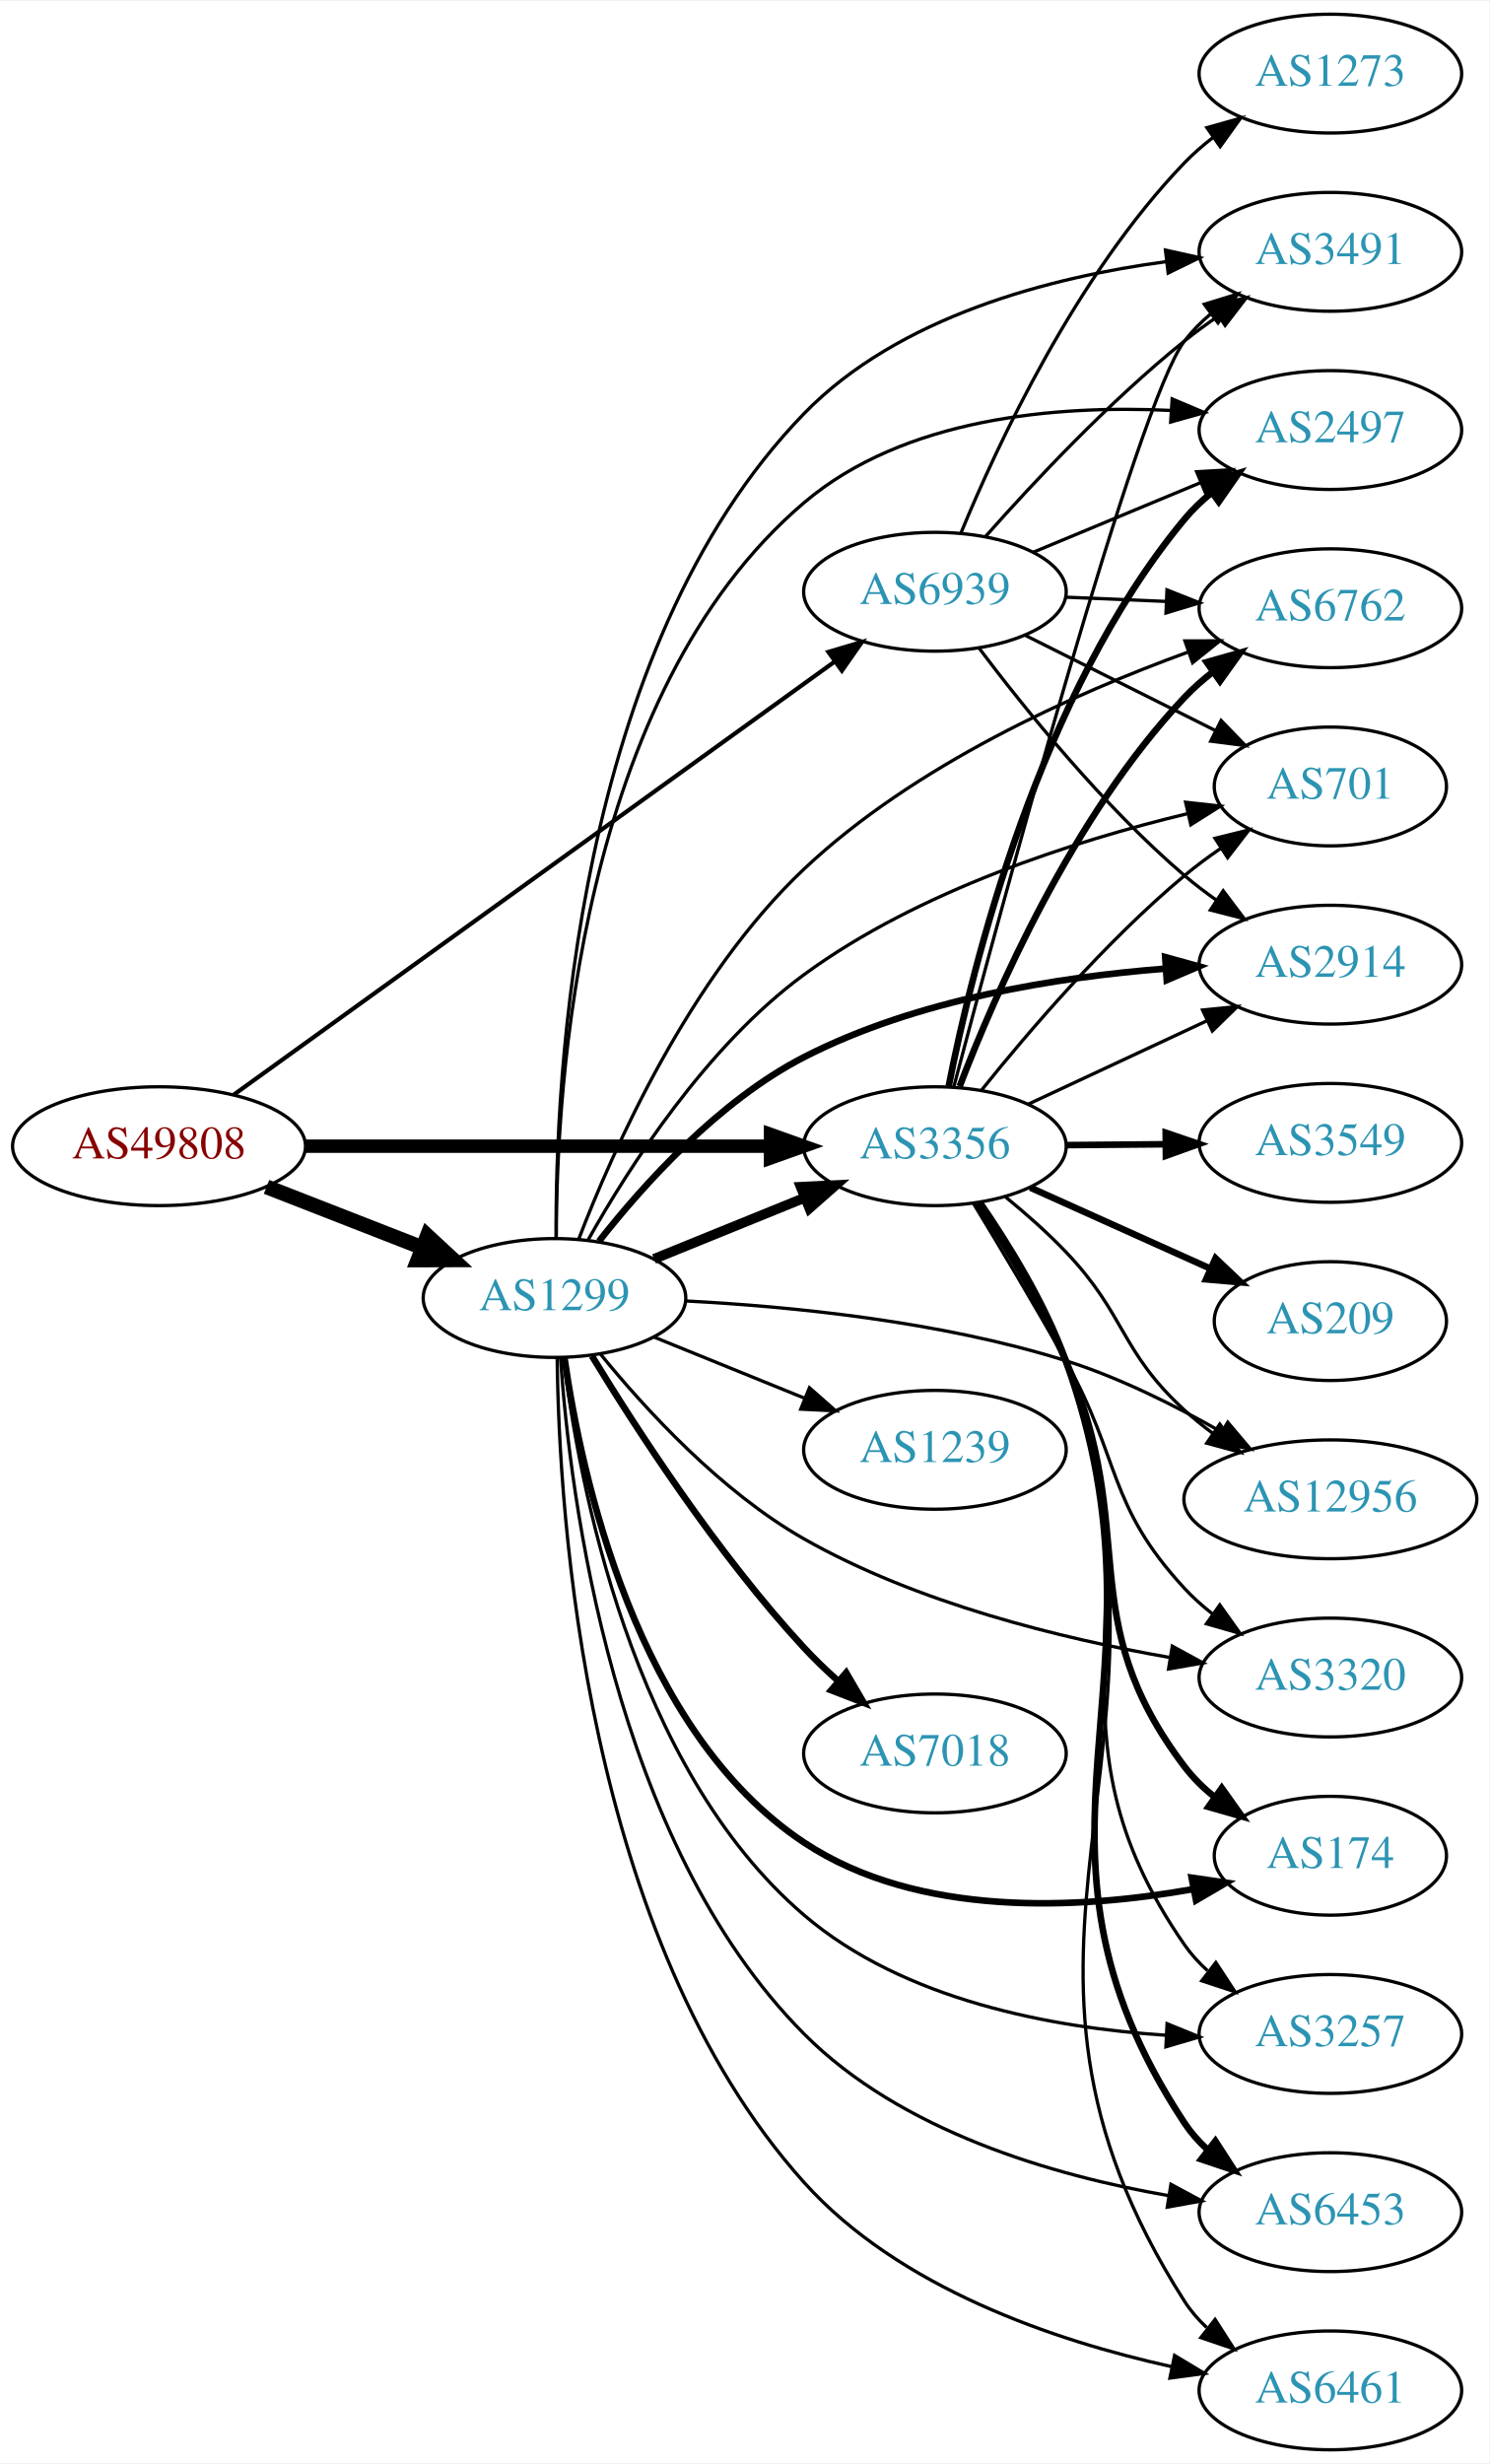
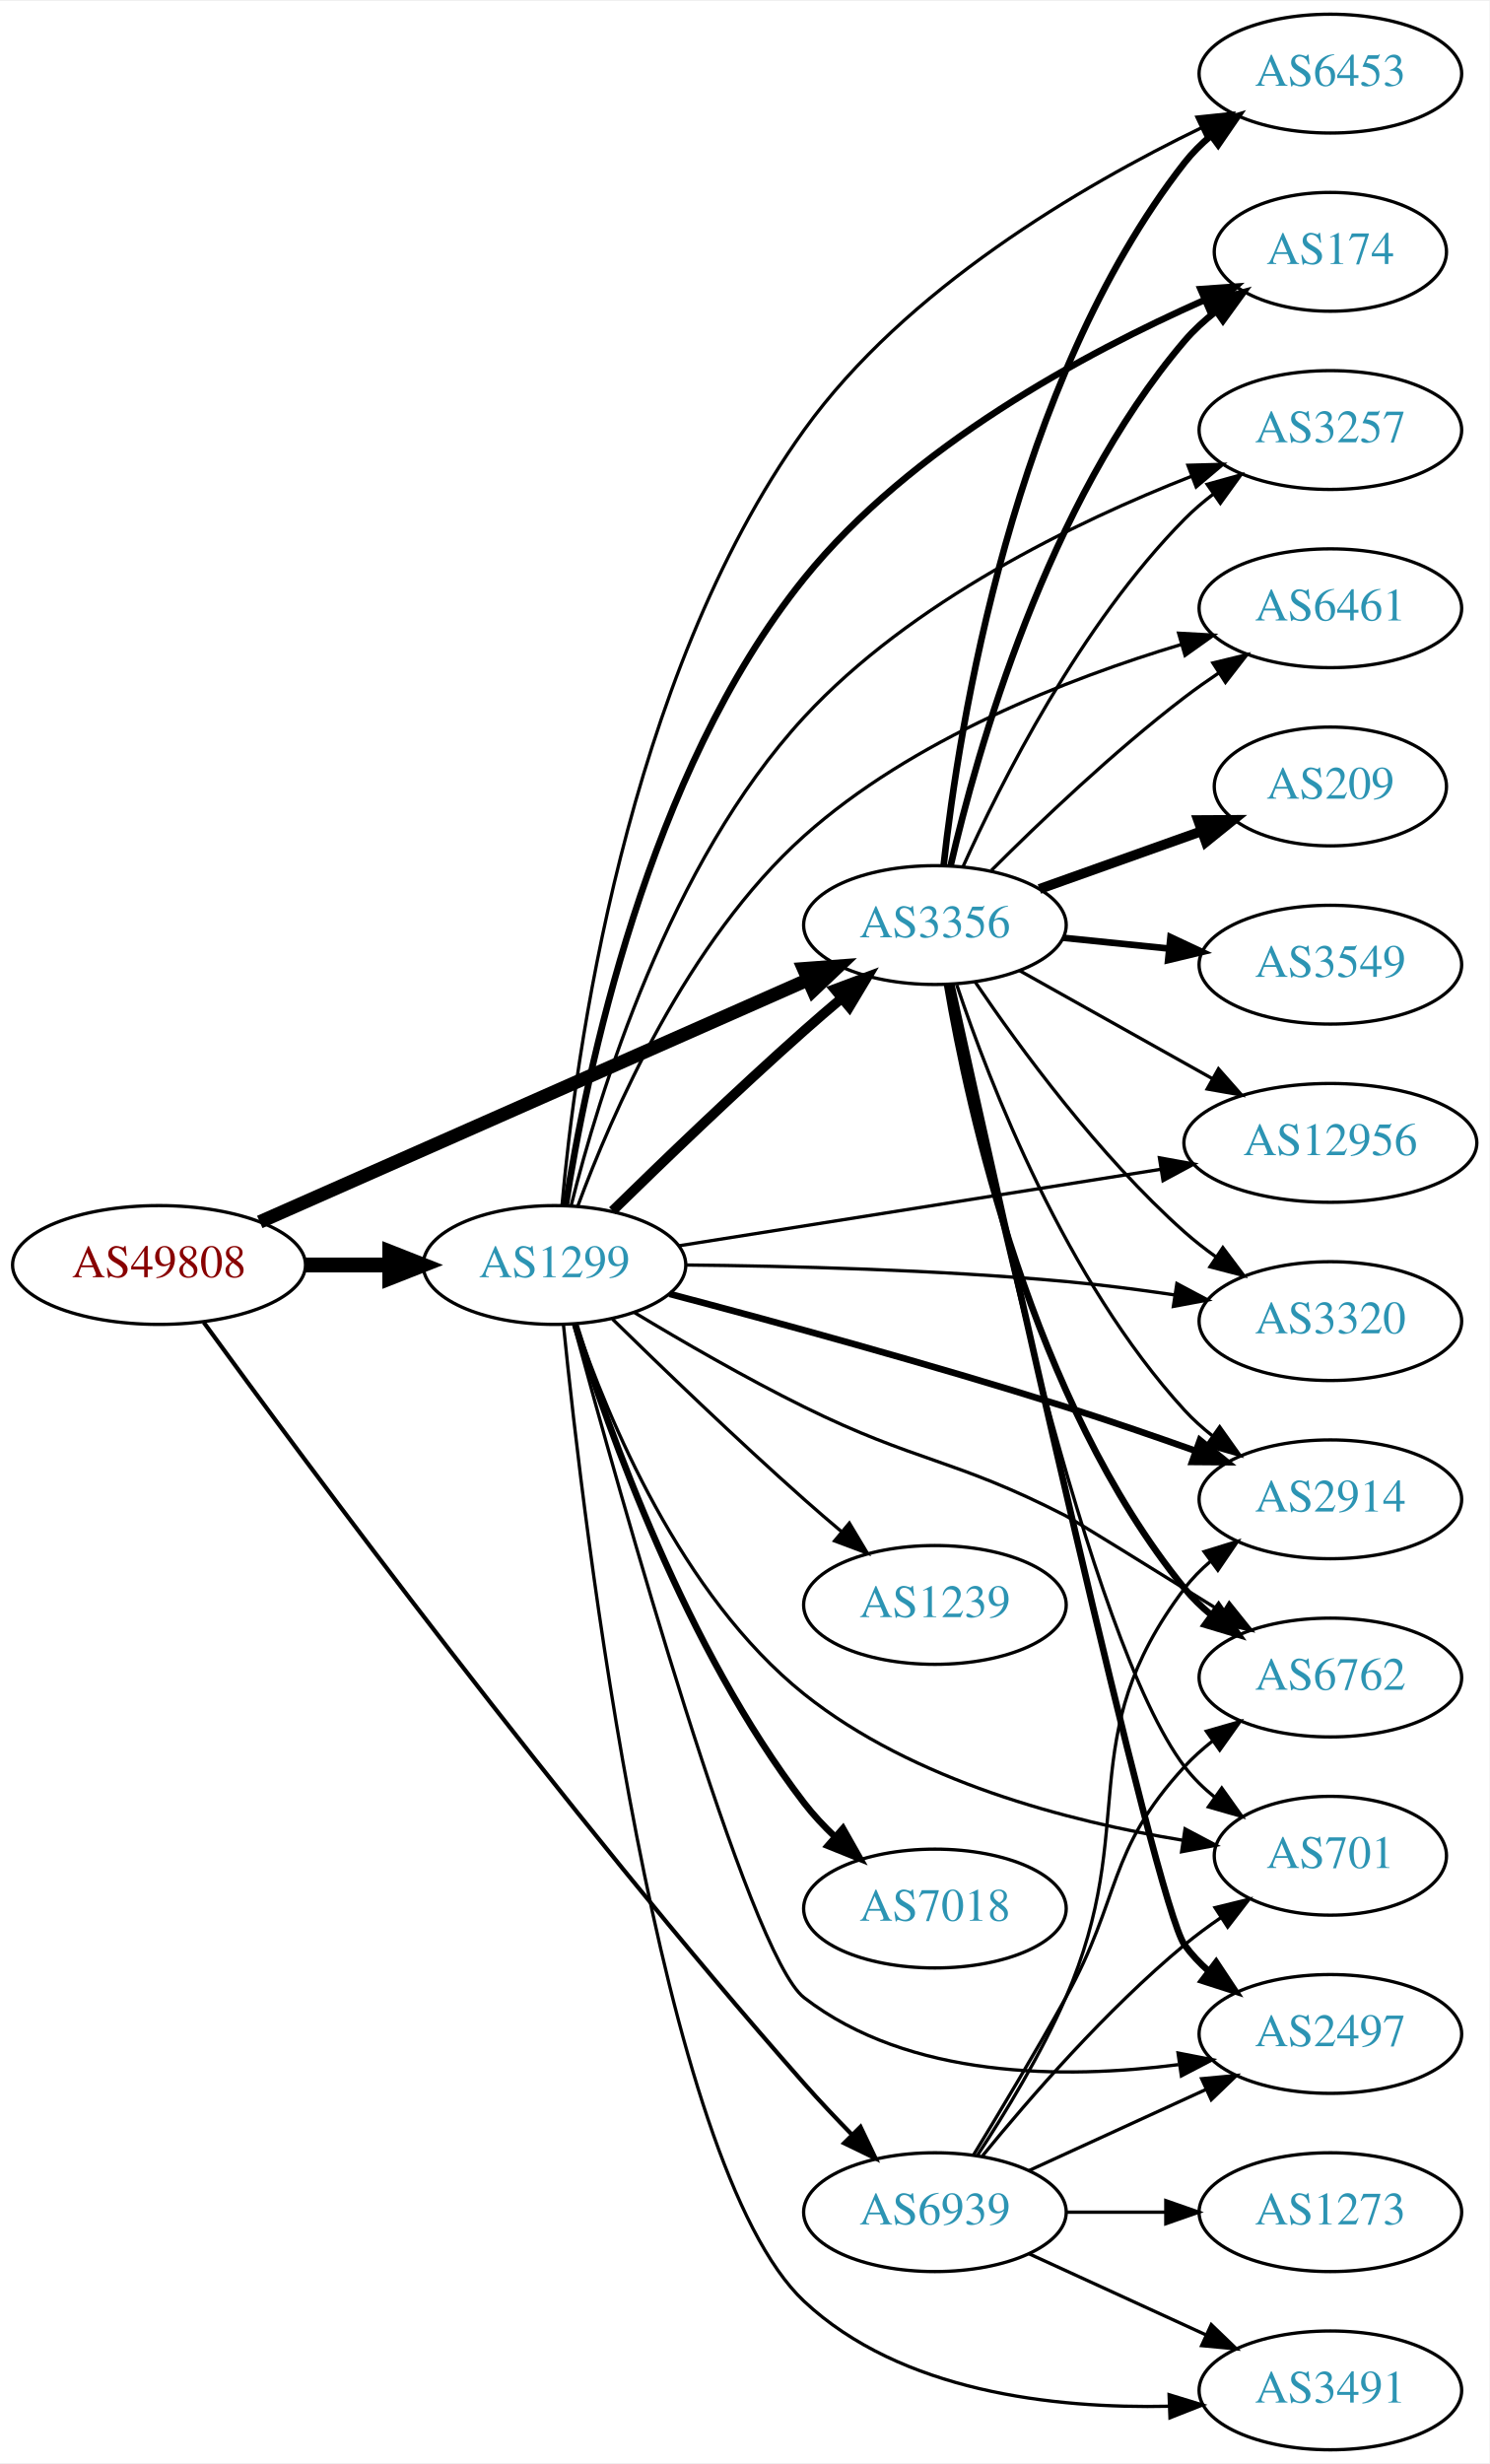
<svg xmlns="http://www.w3.org/2000/svg" xmlns:xlink="http://www.w3.org/1999/xlink" width="451pt" height="746pt" viewBox="0.00 0.00 451.37 746.00">
  <g id="graph0" class="graph" transform="scale(1 1) rotate(0) translate(4 742)">
    <polygon fill="white" stroke="none" points="-4,4 -4,-742 447.37,-742 447.37,4 -4,4" />
    <g id="node1" class="node">
      <g id="a_node1">
        <a xlink:href="/asn/49808" xlink:title="AS49808 ~ POWERSPEED-AS [AT]">
-           <ellipse fill="#ffffff" stroke="black" cx="44.196" cy="-395" rx="44.393" ry="18" />
-           <text text-anchor="middle" x="44.196" y="-391.3" font-family="Times,serif" font-size="14.00" fill="#880000">AS49808</text>
+           <ellipse fill="#ffffff" stroke="black" cx="44.196" cy="-359" rx="44.393" ry="18" />
+           <text text-anchor="middle" x="44.196" y="-355.3" font-family="Times,serif" font-size="14.00" fill="#880000">AS49808</text>
        </a>
      </g>
    </g>
    <g id="node2" class="node">
      <g id="a_node2">
        <a xlink:href="/asn/1299" xlink:title="AS1299 ~ Telia Carrier [EU]">
-           <ellipse fill="#ffffff" stroke="black" cx="164.039" cy="-349" rx="39.794" ry="18" />
-           <text text-anchor="middle" x="164.039" y="-345.3" font-family="Times,serif" font-size="14.00" fill="#2c94b3">AS1299</text>
+           <ellipse fill="#ffffff" stroke="black" cx="164.039" cy="-359" rx="39.794" ry="18" />
+           <text text-anchor="middle" x="164.039" y="-355.3" font-family="Times,serif" font-size="14.00" fill="#2c94b3">AS1299</text>
        </a>
      </g>
    </g>
    <g id="edge1" class="edge">
-       <path fill="none" stroke="black" stroke-width="4.5" d="M76.776,-382.673C91.205,-377.04 108.444,-370.311 123.706,-364.354" />
-       <polygon fill="black" stroke="black" stroke-width="4.5" points="125.516,-367.874 133.399,-360.57 122.652,-360.538 125.516,-367.874" />
+       <path fill="none" stroke="black" stroke-width="4.5" d="M88.407,-359C96.72,-359 105.482,-359 113.965,-359" />
+       <polygon fill="black" stroke="black" stroke-width="4.5" points="114.123,-362.938 124.123,-359 114.123,-355.063 114.123,-362.938" />
    </g>
    <g id="node3" class="node">
      <g id="a_node3">
        <a xlink:href="/asn/3356" xlink:title="AS3356 ~ Level 3 Parent, LLC [US]">
-           <ellipse fill="#ffffff" stroke="black" cx="279.332" cy="-395" rx="39.794" ry="18" />
-           <text text-anchor="middle" x="279.332" y="-391.3" font-family="Times,serif" font-size="14.00" fill="#2c94b3">AS3356</text>
+           <ellipse fill="#ffffff" stroke="black" cx="279.332" cy="-462" rx="39.794" ry="18" />
+           <text text-anchor="middle" x="279.332" y="-458.3" font-family="Times,serif" font-size="14.00" fill="#2c94b3">AS3356</text>
        </a>
      </g>
    </g>
    <g id="edge2" class="edge">
-       <path fill="none" stroke="black" stroke-width="4.071" d="M88.501,-395C128.439,-395 187.674,-395 229.329,-395" />
-       <polygon fill="black" stroke="black" stroke-width="4.071" points="229.518,-398.563 239.518,-395 229.518,-391.438 229.518,-398.563" />
+       <path fill="none" stroke="black" stroke-width="4.071" d="M74.723,-372.045C116.933,-390.693 194.519,-424.971 240.767,-445.404" />
+       <polygon fill="black" stroke="black" stroke-width="4.071" points="239.549,-448.76 250.136,-449.543 242.428,-442.243 239.549,-448.76" />
    </g>
    <g id="node4" class="node">
      <g id="a_node4">
        <a xlink:href="/asn/6939" xlink:title="AS6939 ~ Hurricane Electric LLC [US]">
-           <ellipse fill="#ffffff" stroke="black" cx="279.332" cy="-563" rx="39.794" ry="18" />
-           <text text-anchor="middle" x="279.332" y="-559.3" font-family="Times,serif" font-size="14.00" fill="#2c94b3">AS6939</text>
+           <ellipse fill="#ffffff" stroke="black" cx="279.332" cy="-72" rx="39.794" ry="18" />
+           <text text-anchor="middle" x="279.332" y="-68.3" font-family="Times,serif" font-size="14.00" fill="#2c94b3">AS6939</text>
        </a>
      </g>
    </g>
    <g id="edge3" class="edge">
-       <path fill="none" stroke="black" stroke-width="1.286" d="M66.711,-410.504C108.628,-440.71 201.284,-507.479 248.867,-541.768" />
-       <polygon fill="black" stroke="black" stroke-width="1.286" points="247.046,-544.769 257.205,-547.776 251.139,-539.09 247.046,-544.769" />
-     </g>
-     <g id="edge8" class="edge">
-       <path fill="none" stroke="black" stroke-width="3" d="M194.214,-360.846C208.09,-366.48 224.867,-373.292 239.776,-379.346" />
-       <polygon fill="black" stroke="black" stroke-width="3" points="238.673,-382.675 249.255,-383.194 241.306,-376.189 238.673,-382.675" />
+       <path fill="none" stroke="black" stroke-width="1.286" d="M57.745,-341.614C87.743,-300.375 166.561,-193.88 239.685,-111 244.261,-105.813 249.348,-100.434 254.289,-95.387" />
+       <polygon fill="black" stroke="black" stroke-width="1.286" points="256.775,-97.851 261.346,-88.293 251.812,-92.914 256.775,-97.851" />
+     </g>
+     <g id="edge14" class="edge">
+       <path fill="none" stroke="black" stroke-width="3" d="M181.628,-375.409C196.554,-390.021 219.22,-411.833 239.685,-430 243.321,-433.228 247.208,-436.569 251.065,-439.821" />
+       <polygon fill="black" stroke="black" stroke-width="3" points="248.924,-442.593 258.847,-446.305 253.405,-437.215 248.924,-442.593" />
    </g>
    <g id="node5" class="node">
      <g id="a_node5">
-         <a xlink:href="/asn/2914" xlink:title="AS2914 ~ NTT America, Inc. [US]">
-           <ellipse fill="#ffffff" stroke="black" cx="399.174" cy="-450" rx="39.794" ry="18" />
-           <text text-anchor="middle" x="399.174" y="-446.3" font-family="Times,serif" font-size="14.00" fill="#2c94b3">AS2914</text>
+         <a xlink:href="/asn/6453" xlink:title="AS6453 ~ TATA COMMUNICATIONS (AMERICA) INC [US]">
+           <ellipse fill="#ffffff" stroke="black" cx="399.174" cy="-720" rx="39.794" ry="18" />
+           <text text-anchor="middle" x="399.174" y="-716.3" font-family="Times,serif" font-size="14.00" fill="#2c94b3">AS6453</text>
        </a>
      </g>
    </g>
    <g id="edge4" class="edge">
-       <path fill="none" stroke="black" stroke-width="2" d="M177.524,-366.188C190.895,-383.23 213.726,-408.665 239.685,-422 273.662,-439.454 316.546,-446.252 349.135,-448.797" />
-       <polygon fill="black" stroke="black" stroke-width="2" points="349.118,-452.303 359.33,-449.482 349.587,-445.319 349.118,-452.303" />
+       <path fill="none" stroke="black" d="M166.312,-377.005C170.225,-421.078 185.337,-536.294 239.685,-612 270.433,-654.831 323.782,-685.997 360.007,-703.542" />
+       <polygon fill="black" stroke="black" points="358.743,-706.815 369.28,-707.917 361.73,-700.484 358.743,-706.815" />
    </g>
    <g id="node6" class="node">
      <g id="a_node6">
        <a xlink:href="/asn/174" xlink:title="AS174 ~ Cogent Communications [US]">
-           <ellipse fill="#ffffff" stroke="black" cx="399.174" cy="-180" rx="35.194" ry="18" />
-           <text text-anchor="middle" x="399.174" y="-176.3" font-family="Times,serif" font-size="14.00" fill="#2c94b3">AS174</text>
+           <ellipse fill="#ffffff" stroke="black" cx="399.174" cy="-666" rx="35.194" ry="18" />
+           <text text-anchor="middle" x="399.174" y="-662.3" font-family="Times,serif" font-size="14.00" fill="#2c94b3">AS174</text>
        </a>
      </g>
    </g>
    <g id="edge5" class="edge">
-       <path fill="none" stroke="black" stroke-width="2" d="M167.069,-330.859C172.109,-295.484 188.721,-217.798 239.685,-184 274.297,-161.046 323.168,-163.761 357.465,-169.861" />
-       <polygon fill="black" stroke="black" stroke-width="2" points="357.124,-173.36 367.609,-171.837 358.463,-166.489 357.124,-173.36" />
+       <path fill="none" stroke="black" stroke-width="2" d="M167.455,-377.085C173.427,-415.776 192.007,-507.86 239.685,-567 271.977,-607.055 325.083,-635.476 360.822,-651.305" />
+       <polygon fill="black" stroke="black" stroke-width="2" points="359.841,-654.693 370.41,-655.435 362.611,-648.264 359.841,-654.693" />
    </g>
    <g id="node7" class="node">
      <g id="a_node7">
-         <a xlink:href="/asn/3257" xlink:title="AS3257 ~ GTT [DE]">
-           <ellipse fill="#ffffff" stroke="black" cx="399.174" cy="-126" rx="39.794" ry="18" />
-           <text text-anchor="middle" x="399.174" y="-122.3" font-family="Times,serif" font-size="14.00" fill="#2c94b3">AS3257</text>
+         <a xlink:href="/asn/1239" xlink:title="AS1239 ~ Sprint [US]">
+           <ellipse fill="#ffffff" stroke="black" cx="279.332" cy="-256" rx="39.794" ry="18" />
+           <text text-anchor="middle" x="279.332" y="-252.3" font-family="Times,serif" font-size="14.00" fill="#2c94b3">AS1239</text>
        </a>
      </g>
    </g>
    <g id="edge6" class="edge">
-       <path fill="none" stroke="black" d="M166.764,-330.91C171.351,-293.36 187.335,-206.74 239.685,-162 269.913,-136.166 314.887,-127.865 349.213,-125.623" />
-       <polygon fill="black" stroke="black" points="349.684,-129.104 359.496,-125.109 349.334,-122.112 349.684,-129.104" />
+       <path fill="none" stroke="black" d="M181.628,-342.591C196.554,-327.979 219.22,-306.167 239.685,-288 243.321,-284.772 247.208,-281.431 251.065,-278.179" />
+       <polygon fill="black" stroke="black" points="253.405,-280.785 258.847,-271.695 248.924,-275.407 253.405,-280.785" />
    </g>
    <g id="node8" class="node">
      <g id="a_node8">
-         <a xlink:href="/asn/6453" xlink:title="AS6453 ~ TATA COMMUNICATIONS (AMERICA) INC [US]">
-           <ellipse fill="#ffffff" stroke="black" cx="399.174" cy="-72" rx="39.794" ry="18" />
-           <text text-anchor="middle" x="399.174" y="-68.3" font-family="Times,serif" font-size="14.00" fill="#2c94b3">AS6453</text>
+         <a xlink:href="/asn/3257" xlink:title="AS3257 ~ GTT [DE]">
+           <ellipse fill="#ffffff" stroke="black" cx="399.174" cy="-612" rx="39.794" ry="18" />
+           <text text-anchor="middle" x="399.174" y="-608.3" font-family="Times,serif" font-size="14.00" fill="#2c94b3">AS3257</text>
        </a>
      </g>
    </g>
    <g id="edge7" class="edge">
-       <path fill="none" stroke="black" d="M165.86,-330.913C168.737,-288.992 181.671,-184.327 239.685,-126 269.071,-96.456 315.242,-83.067 350.186,-77.004" />
-       <polygon fill="black" stroke="black" points="350.853,-80.442 360.179,-75.415 349.754,-73.529 350.853,-80.442" />
+       <path fill="none" stroke="black" d="M169.112,-377.096C177.338,-410.08 198.736,-480.662 239.685,-525 272.096,-560.094 321.985,-584.209 357.116,-597.997" />
+       <polygon fill="black" stroke="black" points="356.015,-601.323 366.606,-601.612 358.507,-594.781 356.015,-601.323" />
    </g>
    <g id="node9" class="node">
      <g id="a_node9">
-         <a xlink:href="/asn/6461" xlink:title="AS6461 ~ Zayo Bandwidth [US]">
-           <ellipse fill="#ffffff" stroke="black" cx="399.174" cy="-18" rx="39.794" ry="18" />
-           <text text-anchor="middle" x="399.174" y="-14.3" font-family="Times,serif" font-size="14.00" fill="#2c94b3">AS6461</text>
-         </a>
-       </g>
-     </g>
-     <g id="edge9" class="edge">
-       <path fill="none" stroke="black" d="M164.858,-330.793C165.372,-283.444 173.183,-155.006 239.685,-81 268.415,-49.028 315.527,-33.058 350.933,-25.223" />
-       <polygon fill="black" stroke="black" points="351.963,-28.584 361.048,-23.132 350.546,-21.729 351.963,-28.584" />
+         <a xlink:href="/asn/7018" xlink:title="AS7018 ~ AT&amp;T Services, Inc. [US]">
+           <ellipse fill="#ffffff" stroke="black" cx="279.332" cy="-164" rx="39.794" ry="18" />
+           <text text-anchor="middle" x="279.332" y="-160.3" font-family="Times,serif" font-size="14.00" fill="#2c94b3">AS7018</text>
+         </a>
+       </g>
+     </g>
+     <g id="edge8" class="edge">
+       <path fill="none" stroke="black" stroke-width="2" d="M170.344,-340.941C180.258,-309.277 203.882,-242.676 239.685,-196 242.444,-192.404 245.677,-188.947 249.079,-185.723" />
+       <polygon fill="black" stroke="black" stroke-width="2" points="251.459,-188.291 256.675,-179.069 246.847,-183.025 251.459,-188.291" />
    </g>
    <g id="node10" class="node">
      <g id="a_node10">
-         <a xlink:href="/asn/1239" xlink:title="AS1239 ~ Sprint [US]">
-           <ellipse fill="#ffffff" stroke="black" cx="279.332" cy="-303" rx="39.794" ry="18" />
-           <text text-anchor="middle" x="279.332" y="-299.3" font-family="Times,serif" font-size="14.00" fill="#2c94b3">AS1239</text>
-         </a>
-       </g>
-     </g>
-     <g id="edge10" class="edge">
-       <path fill="none" stroke="black" d="M194.214,-337.154C208.09,-331.52 224.867,-324.708 239.776,-318.654" />
-       <polygon fill="black" stroke="black" points="241.306,-321.811 249.255,-314.806 238.673,-315.325 241.306,-321.811" />
+         <a xlink:href="/asn/2497" xlink:title="AS2497 ~ Internet Initiative Japan Inc. [JP]">
+           <ellipse fill="#ffffff" stroke="black" cx="399.174" cy="-126" rx="39.794" ry="18" />
+           <text text-anchor="middle" x="399.174" y="-122.3" font-family="Times,serif" font-size="14.00" fill="#2c94b3">AS2497</text>
+         </a>
+       </g>
+     </g>
+     <g id="edge9" class="edge">
+       <path fill="none" stroke="black" d="M169.864,-340.976C183.571,-290.407 222.833,-150.021 239.685,-137 271.53,-112.394 318.558,-112.263 353.118,-116.701" />
+       <polygon fill="black" stroke="black" points="353.012,-120.223 363.413,-118.203 354.023,-113.296 353.012,-120.223" />
    </g>
    <g id="node11" class="node">
      <g id="a_node11">
-         <a xlink:href="/asn/7018" xlink:title="AS7018 ~ AT&amp;T Services, Inc. [US]">
-           <ellipse fill="#ffffff" stroke="black" cx="279.332" cy="-211" rx="39.794" ry="18" />
-           <text text-anchor="middle" x="279.332" y="-207.3" font-family="Times,serif" font-size="14.00" fill="#2c94b3">AS7018</text>
-         </a>
-       </g>
-     </g>
-     <g id="edge11" class="edge">
-       <path fill="none" stroke="black" stroke-width="2" d="M175.385,-331.432C188.738,-309.502 213.399,-271.422 239.685,-243 242.831,-239.599 246.338,-236.229 249.92,-233.025" />
-       <polygon fill="black" stroke="black" stroke-width="2" points="252.434,-235.481 257.771,-226.328 247.891,-230.155 252.434,-235.481" />
+         <a xlink:href="/asn/3491" xlink:title="AS3491 ~ PCCW Global, Inc. [US]">
+           <ellipse fill="#ffffff" stroke="black" cx="399.174" cy="-18" rx="39.794" ry="18" />
+           <text text-anchor="middle" x="399.174" y="-14.3" font-family="Times,serif" font-size="14.00" fill="#2c94b3">AS3491</text>
+         </a>
+       </g>
+     </g>
+     <g id="edge10" class="edge">
+       <path fill="none" stroke="black" d="M166.745,-341.01C172.851,-280.572 195.635,-86.29 239.685,-45 268.97,-17.55 315.365,-12.419 350.407,-13.195" />
+       <polygon fill="black" stroke="black" points="350.297,-16.693 360.424,-13.582 350.567,-9.698 350.297,-16.693" />
    </g>
    <g id="node12" class="node">
      <g id="a_node12">
-         <a xlink:href="/asn/701" xlink:title="AS701 ~ UUNET [US]">
-           <ellipse fill="#ffffff" stroke="black" cx="399.174" cy="-504" rx="35.194" ry="18" />
-           <text text-anchor="middle" x="399.174" y="-500.3" font-family="Times,serif" font-size="14.00" fill="#2c94b3">AS701</text>
-         </a>
-       </g>
-     </g>
-     <g id="edge12" class="edge">
-       <path fill="none" stroke="black" d="M174.292,-366.705C186.518,-388.489 210.016,-425.252 239.685,-447 274.522,-472.536 321.926,-487.581 355.794,-495.74" />
-       <polygon fill="black" stroke="black" points="355.311,-499.22 365.842,-498.054 356.883,-492.399 355.311,-499.22" />
+         <a xlink:href="/asn/2914" xlink:title="AS2914 ~ NTT America, Inc. [US]">
+           <ellipse fill="#ffffff" stroke="black" cx="399.174" cy="-288" rx="39.794" ry="18" />
+           <text text-anchor="middle" x="399.174" y="-284.3" font-family="Times,serif" font-size="14.00" fill="#2c94b3">AS2914</text>
+         </a>
+       </g>
+     </g>
+     <g id="edge11" class="edge">
+       <path fill="none" stroke="black" stroke-width="2" d="M198.865,-350.254C230.185,-341.991 277.967,-328.961 318.978,-316 331.816,-311.943 345.694,-307.17 358.192,-302.726" />
+       <polygon fill="black" stroke="black" stroke-width="2" points="359.643,-305.924 367.874,-299.253 357.279,-299.335 359.643,-305.924" />
    </g>
    <g id="node13" class="node">
      <g id="a_node13">
-         <a xlink:href="/asn/12956" xlink:title="AS12956 ~ TELXIUS [ES]">
-           <ellipse fill="#ffffff" stroke="black" cx="399.174" cy="-288" rx="44.393" ry="18" />
-           <text text-anchor="middle" x="399.174" y="-284.3" font-family="Times,serif" font-size="14.00" fill="#2c94b3">AS12956</text>
-         </a>
-       </g>
-     </g>
-     <g id="edge13" class="edge">
-       <path fill="none" stroke="black" d="M203.819,-348.103C235.454,-346.455 280.966,-341.976 318.978,-330 335.295,-324.859 352.201,-316.39 366.181,-308.398" />
-       <polygon fill="black" stroke="black" points="368.072,-311.347 374.911,-303.255 364.518,-305.316 368.072,-311.347" />
+         <a xlink:href="/asn/6461" xlink:title="AS6461 ~ Zayo Bandwidth [US]">
+           <ellipse fill="#ffffff" stroke="black" cx="399.174" cy="-558" rx="39.794" ry="18" />
+           <text text-anchor="middle" x="399.174" y="-554.3" font-family="Times,serif" font-size="14.00" fill="#2c94b3">AS6461</text>
+         </a>
+       </g>
+     </g>
+     <g id="edge12" class="edge">
+       <path fill="none" stroke="black" d="M171.13,-376.935C181.302,-404.454 204.198,-457.236 239.685,-489 272.452,-518.329 319.635,-536.689 353.995,-547.029" />
+       <polygon fill="black" stroke="black" points="353.19,-550.439 363.769,-549.859 355.137,-543.715 353.19,-550.439" />
    </g>
    <g id="node14" class="node">
      <g id="a_node14">
-         <a xlink:href="/asn/3491" xlink:title="AS3491 ~ PCCW Global, Inc. [US]">
-           <ellipse fill="#ffffff" stroke="black" cx="399.174" cy="-666" rx="39.794" ry="18" />
-           <text text-anchor="middle" x="399.174" y="-662.3" font-family="Times,serif" font-size="14.00" fill="#2c94b3">AS3491</text>
-         </a>
-       </g>
-     </g>
-     <g id="edge14" class="edge">
-       <path fill="none" stroke="black" d="M164.534,-367.164C164.229,-414.966 170.162,-545.488 239.685,-617 268.372,-646.508 314.414,-658.341 349.499,-663.037" />
-       <polygon fill="black" stroke="black" points="349.198,-666.526 359.541,-664.229 350.023,-659.575 349.198,-666.526" />
+         <a xlink:href="/asn/6762" xlink:title="AS6762 ~ TELECOM ITALIA SPARKLE S.p.A. [IT]">
+           <ellipse fill="#ffffff" stroke="black" cx="399.174" cy="-234" rx="39.794" ry="18" />
+           <text text-anchor="middle" x="399.174" y="-230.3" font-family="Times,serif" font-size="14.00" fill="#2c94b3">AS6762</text>
+         </a>
+       </g>
+     </g>
+     <g id="edge13" class="edge">
+       <path fill="none" stroke="black" d="M188.153,-344.658C202.689,-335.897 221.982,-324.738 239.685,-316 273.914,-299.105 285.019,-300.431 318.978,-283 321.527,-281.692 345.534,-266.809 366.455,-253.786" />
+       <polygon fill="black" stroke="black" points="368.523,-256.621 375.161,-248.363 364.822,-250.679 368.523,-256.621" />
    </g>
    <g id="node15" class="node">
      <g id="a_node15">
-         <a xlink:href="/asn/3320" xlink:title="AS3320 ~ DTAG [DE]">
-           <ellipse fill="#ffffff" stroke="black" cx="399.174" cy="-234" rx="39.794" ry="18" />
-           <text text-anchor="middle" x="399.174" y="-230.3" font-family="Times,serif" font-size="14.00" fill="#2c94b3">AS3320</text>
+         <a xlink:href="/asn/12956" xlink:title="AS12956 ~ TELXIUS [ES]">
+           <ellipse fill="#ffffff" stroke="black" cx="399.174" cy="-396" rx="44.393" ry="18" />
+           <text text-anchor="middle" x="399.174" y="-392.3" font-family="Times,serif" font-size="14.00" fill="#2c94b3">AS12956</text>
        </a>
      </g>
    </g>
    <g id="edge15" class="edge">
-       <path fill="none" stroke="black" d="M178.019,-331.946C191.614,-315.26 214.468,-290.326 239.685,-276 273.966,-256.524 317.547,-245.828 350.33,-240.113" />
-       <polygon fill="black" stroke="black" points="351.27,-243.505 360.568,-238.427 350.133,-236.598 351.27,-243.505" />
+       <path fill="none" stroke="black" d="M201.723,-364.822C241.1,-371.071 303.91,-381.04 347.88,-388.018" />
+       <polygon fill="black" stroke="black" points="347.367,-391.48 357.792,-389.591 348.465,-384.567 347.367,-391.48" />
    </g>
    <g id="node16" class="node">
      <g id="a_node16">
-         <a xlink:href="/asn/2497" xlink:title="AS2497 ~ Internet Initiative Japan Inc. [JP]">
-           <ellipse fill="#ffffff" stroke="black" cx="399.174" cy="-612" rx="39.794" ry="18" />
-           <text text-anchor="middle" x="399.174" y="-608.3" font-family="Times,serif" font-size="14.00" fill="#2c94b3">AS2497</text>
+         <a xlink:href="/asn/3320" xlink:title="AS3320 ~ DTAG [DE]">
+           <ellipse fill="#ffffff" stroke="black" cx="399.174" cy="-342" rx="39.794" ry="18" />
+           <text text-anchor="middle" x="399.174" y="-338.3" font-family="Times,serif" font-size="14.00" fill="#2c94b3">AS3320</text>
        </a>
      </g>
    </g>
    <g id="edge16" class="edge">
-       <path fill="none" stroke="black" d="M164.598,-367.295C164.584,-412.879 171.417,-532.009 239.685,-590 270,-615.752 315.986,-619.579 350.628,-617.951" />
-       <polygon fill="black" stroke="black" points="351.229,-621.42 360.985,-617.289 350.782,-614.434 351.229,-621.42" />
+       <path fill="none" stroke="black" d="M203.708,-359.004C234.887,-358.705 279.835,-357.589 318.978,-354 329.682,-353.019 341.143,-351.536 351.927,-349.944" />
+       <polygon fill="black" stroke="black" points="352.658,-353.373 362.012,-348.397 351.597,-346.454 352.658,-353.373" />
    </g>
    <g id="node17" class="node">
      <g id="a_node17">
-         <a xlink:href="/asn/6762" xlink:title="AS6762 ~ TELECOM ITALIA SPARKLE S.p.A. [IT]">
-           <ellipse fill="#ffffff" stroke="black" cx="399.174" cy="-558" rx="39.794" ry="18" />
-           <text text-anchor="middle" x="399.174" y="-554.3" font-family="Times,serif" font-size="14.00" fill="#2c94b3">AS6762</text>
+         <a xlink:href="/asn/701" xlink:title="AS701 ~ UUNET [US]">
+           <ellipse fill="#ffffff" stroke="black" cx="399.174" cy="-180" rx="35.194" ry="18" />
+           <text text-anchor="middle" x="399.174" y="-176.3" font-family="Times,serif" font-size="14.00" fill="#2c94b3">AS701</text>
        </a>
      </g>
    </g>
    <g id="edge17" class="edge">
-       <path fill="none" stroke="black" d="M171.333,-366.714C181.778,-393.936 205.032,-446.328 239.685,-479 273.075,-510.481 321.409,-532.109 355.909,-544.67" />
-       <polygon fill="black" stroke="black" points="355.099,-548.096 365.693,-548.126 357.43,-541.496 355.099,-548.096" />
+       <path fill="none" stroke="black" d="M170.557,-341.033C180.088,-312.984 202.291,-258.913 239.685,-229 272.703,-202.587 319.975,-190.354 354.293,-184.723" />
+       <polygon fill="black" stroke="black" points="355.134,-188.136 364.498,-183.179 354.087,-181.215 355.134,-188.136" />
    </g>
    <g id="edge21" class="edge">
-       <path fill="none" stroke="black" d="M307.663,-407.756C323.726,-415.253 344.237,-424.826 361.67,-432.963" />
-       <polygon fill="black" stroke="black" points="360.449,-436.255 370.991,-437.313 363.409,-429.912 360.449,-436.255" />
+       <path fill="none" stroke="black" stroke-width="2" d="M281.974,-480.156C286.575,-521.892 302.881,-626.199 354.978,-693 357.29,-695.964 360.024,-698.688 362.977,-701.17" />
+       <polygon fill="black" stroke="black" stroke-width="2" points="361.032,-704.083 371.166,-707.173 365.171,-698.438 361.032,-704.083" />
+     </g>
+     <g id="edge26" class="edge">
+       <path fill="none" stroke="black" stroke-width="2" d="M284.085,-479.981C292.006,-514.283 313.236,-590.005 354.978,-639 357.753,-642.257 361.021,-645.246 364.497,-647.954" />
+       <polygon fill="black" stroke="black" stroke-width="2" points="362.642,-650.927 372.853,-653.753 366.633,-645.176 362.642,-650.927" />
+     </g>
+     <g id="edge20" class="edge">
+       <path fill="none" stroke="black" d="M287.812,-479.624C299.322,-505.19 323.395,-552.998 354.978,-585 357.618,-587.675 360.572,-590.206 363.663,-592.567" />
+       <polygon fill="black" stroke="black" points="361.837,-595.561 372.044,-598.403 365.837,-589.816 361.837,-595.561" />
+     </g>
+     <g id="edge24" class="edge">
+       <path fill="none" stroke="black" stroke-width="2" d="M284.293,-443.962C298.456,-379.708 346.204,-165.172 354.978,-153 357.058,-150.115 359.551,-147.47 362.275,-145.06" />
+       <polygon fill="black" stroke="black" stroke-width="2" points="364.559,-147.721 370.415,-138.892 360.331,-142.142 364.559,-147.721" />
+     </g>
+     <g id="edge22" class="edge">
+       <path fill="none" stroke="black" d="M285.962,-443.848C295.919,-414.081 319.04,-354.278 354.978,-315 357.515,-312.227 360.401,-309.63 363.448,-307.228" />
+       <polygon fill="black" stroke="black" points="365.631,-309.972 371.769,-301.336 361.585,-304.259 365.631,-309.972" />
+     </g>
+     <g id="edge29" class="edge">
+       <path fill="none" stroke="black" d="M296.439,-478.561C311.049,-493.163 333.522,-514.608 354.978,-531 358.299,-533.537 361.865,-536.057 365.473,-538.48" />
+       <polygon fill="black" stroke="black" points="363.577,-541.422 373.873,-543.921 367.382,-535.547 363.577,-541.422" />
+     </g>
+     <g id="edge25" class="edge">
+       <path fill="none" stroke="black" stroke-width="2" d="M283.016,-443.95C289.418,-406.229 308.647,-317.842 354.978,-261 357.353,-258.087 360.13,-255.396 363.109,-252.936" />
+       <polygon fill="black" stroke="black" stroke-width="2" points="365.301,-255.67 371.335,-246.962 361.187,-250.006 365.301,-255.67" />
    </g>
    <g id="edge28" class="edge">
-       <path fill="none" stroke="black" stroke-width="2" d="M292.248,-377.709C300.616,-364.968 311.59,-346.973 318.978,-330 341.713,-277.774 320.577,-252.399 354.978,-207 357.562,-203.59 360.712,-200.505 364.121,-197.743" />
-       <polygon fill="black" stroke="black" stroke-width="2" points="366.26,-200.518 372.404,-191.887 362.218,-194.802 366.26,-200.518" />
-     </g>
-     <g id="edge25" class="edge">
-       <path fill="none" stroke="black" d="M292.684,-377.888C301.263,-365.233 312.309,-347.269 318.978,-330 347.898,-255.113 309.227,-218.964 354.978,-153 356.944,-150.166 359.313,-147.569 361.917,-145.202" />
-       <polygon fill="black" stroke="black" points="364.469,-147.655 370.267,-138.787 360.205,-142.104 364.469,-147.655" />
-     </g>
-     <g id="edge20" class="edge">
-       <path fill="none" stroke="black" stroke-width="2" d="M292.926,-377.979C301.622,-365.367 312.709,-347.417 318.978,-330 354.168,-232.234 297.742,-185.721 354.978,-99 356.878,-96.121 359.202,-93.493 361.776,-91.106" />
-       <polygon fill="black" stroke="black" stroke-width="2" points="364.326,-93.557 370.076,-84.658 360.032,-88.029 364.326,-93.557" />
-     </g>
-     <g id="edge22" class="edge">
-       <path fill="none" stroke="black" d="M293.079,-378.032C301.849,-365.447 312.962,-347.506 318.978,-330 360.474,-209.258 286.199,-152.564 354.978,-45 356.836,-42.094 359.131,-39.447 361.685,-37.047" />
-       <polygon fill="black" stroke="black" points="364.235,-39.497 369.954,-30.579 359.922,-33.983 364.235,-39.497" />
-     </g>
-     <g id="edge26" class="edge">
-       <path fill="none" stroke="black" d="M293.449,-411.965C307.502,-429.488 331.034,-457.017 354.978,-477 358.432,-479.883 362.22,-482.686 366.071,-485.328" />
-       <polygon fill="black" stroke="black" points="364.212,-488.294 374.501,-490.821 368.034,-482.429 364.212,-488.294" />
-     </g>
-     <g id="edge29" class="edge">
-       <path fill="none" stroke="black" d="M300.785,-379.571C306.903,-374.566 313.449,-368.801 318.978,-363 337.375,-343.696 335.339,-333.039 354.978,-315 357.598,-312.594 360.46,-310.277 363.425,-308.082" />
-       <polygon fill="black" stroke="black" points="365.67,-310.786 371.933,-302.24 361.708,-305.015 365.67,-310.786" />
+       <path fill="none" stroke="black" d="M305.035,-448.164C321.971,-438.679 344.679,-425.961 363.433,-415.458" />
+       <polygon fill="black" stroke="black" points="365.264,-418.443 372.279,-410.503 361.844,-412.336 365.264,-418.443" />
    </g>
    <g id="edge27" class="edge">
-       <path fill="none" stroke="black" d="M285.021,-412.871C299.07,-465.995 340.719,-620.417 354.978,-639 357.266,-641.982 359.985,-644.718 362.929,-647.207" />
-       <polygon fill="black" stroke="black" points="360.975,-650.115 371.104,-653.221 365.123,-644.476 360.975,-650.115" />
-     </g>
-     <g id="edge30" class="edge">
-       <path fill="none" stroke="black" d="M290.93,-377.771C298.848,-364.757 309.835,-346.397 318.978,-330 335.823,-299.789 331.489,-286.391 354.978,-261 357.531,-258.241 360.426,-255.654 363.48,-253.258" />
-       <polygon fill="black" stroke="black" points="365.661,-256.002 371.809,-247.374 361.622,-250.285 365.661,-256.002" />
-     </g>
-     <g id="edge24" class="edge">
-       <path fill="none" stroke="black" stroke-width="2" d="M283.504,-413.168C290.62,-449.427 310.814,-531.843 354.978,-585 357.38,-587.891 360.175,-590.566 363.166,-593.018" />
-       <polygon fill="black" stroke="black" stroke-width="2" points="361.254,-595.954 371.408,-598.979 365.356,-590.282 361.254,-595.954" />
+       <path fill="none" stroke="black" d="M291.513,-444.778C304.956,-424.937 328.979,-392.105 354.978,-369 357.942,-366.366 361.194,-363.826 364.541,-361.428" />
+       <polygon fill="black" stroke="black" points="366.593,-364.265 372.947,-355.788 362.693,-358.453 366.593,-364.265" />
    </g>
    <g id="edge23" class="edge">
-       <path fill="none" stroke="black" stroke-width="2" d="M286.822,-413.13C297.528,-441.072 321.127,-495.174 354.978,-531 357.559,-533.732 360.474,-536.301 363.541,-538.686" />
-       <polygon fill="black" stroke="black" stroke-width="2" points="361.693,-541.665 371.887,-544.554 365.72,-535.939 361.693,-541.665" />
+       <path fill="none" stroke="black" d="M283.862,-443.998C294.235,-392.466 325.725,-245.603 354.978,-207 357.562,-203.59 360.712,-200.505 364.121,-197.743" />
+       <polygon fill="black" stroke="black" points="366.26,-200.518 372.404,-191.887 362.219,-194.802 366.26,-200.518" />
    </g>
    <g id="node18" class="node">
      <g id="a_node18">
-         <a xlink:href="/asn/3549" xlink:title="AS3549 ~ Level 3 Parent, LLC [US]">
-           <ellipse fill="#ffffff" stroke="black" cx="399.174" cy="-396" rx="39.794" ry="18" />
-           <text text-anchor="middle" x="399.174" y="-392.3" font-family="Times,serif" font-size="14.00" fill="#2c94b3">AS3549</text>
+         <a xlink:href="/asn/209" xlink:title="AS209 ~ CenturyLink Communications, LLC [US]">
+           <ellipse fill="#ffffff" stroke="black" cx="399.174" cy="-504" rx="35.194" ry="18" />
+           <text text-anchor="middle" x="399.174" y="-500.3" font-family="Times,serif" font-size="14.00" fill="#2c94b3">AS209</text>
        </a>
      </g>
    </g>
    <g id="edge18" class="edge">
-       <path fill="none" stroke="black" stroke-width="2" d="M319.244,-395.33C328.798,-395.411 339.147,-395.499 349.11,-395.584" />
-       <polygon fill="black" stroke="black" stroke-width="2" points="349.273,-399.085 359.302,-395.67 349.332,-392.085 349.273,-399.085" />
+       <path fill="none" stroke="black" stroke-width="3" d="M310.986,-472.925C326.008,-478.279 344.243,-484.778 360.145,-490.446" />
+       <polygon fill="black" stroke="black" stroke-width="3" points="359.101,-493.79 369.696,-493.85 361.451,-487.196 359.101,-493.79" />
    </g>
    <g id="node19" class="node">
      <g id="a_node19">
-         <a xlink:href="/asn/209" xlink:title="AS209 ~ CenturyLink Communications, LLC [US]">
-           <ellipse fill="#ffffff" stroke="black" cx="399.174" cy="-342" rx="35.194" ry="18" />
-           <text text-anchor="middle" x="399.174" y="-338.3" font-family="Times,serif" font-size="14.00" fill="#2c94b3">AS209</text>
+         <a xlink:href="/asn/3549" xlink:title="AS3549 ~ Level 3 Parent, LLC [US]">
+           <ellipse fill="#ffffff" stroke="black" cx="399.174" cy="-450" rx="39.794" ry="18" />
+           <text text-anchor="middle" x="399.174" y="-446.3" font-family="Times,serif" font-size="14.00" fill="#2c94b3">AS3549</text>
        </a>
      </g>
    </g>
    <g id="edge19" class="edge">
-       <path fill="none" stroke="black" stroke-width="2" d="M308.259,-382.44C324.568,-375.105 345.306,-365.777 362.756,-357.93" />
-       <polygon fill="black" stroke="black" stroke-width="2" points="364.378,-361.038 372.062,-353.744 361.507,-354.654 364.378,-361.038" />
+       <path fill="none" stroke="black" stroke-width="2" d="M318.266,-458.137C328.464,-457.099 339.626,-455.962 350.289,-454.876" />
+       <polygon fill="black" stroke="black" stroke-width="2" points="350.717,-458.351 360.31,-453.856 350.007,-451.387 350.717,-458.351" />
+     </g>
+     <g id="edge32" class="edge">
+       <path fill="none" stroke="black" d="M307.96,-84.661C323.917,-91.973 344.188,-101.261 361.471,-109.181" />
+       <polygon fill="black" stroke="black" points="360.169,-112.435 370.718,-113.419 363.085,-106.071 360.169,-112.435" />
+     </g>
+     <g id="edge30" class="edge">
+       <path fill="none" stroke="black" d="M307.96,-59.339C323.917,-52.027 344.188,-42.739 361.471,-34.819" />
+       <polygon fill="black" stroke="black" points="363.085,-37.929 370.718,-30.581 360.169,-31.565 363.085,-37.929" />
    </g>
    <g id="edge31" class="edge">
-       <path fill="none" stroke="black" d="M292.775,-545.825C306.629,-527.437 330.332,-498.068 354.978,-477 357.993,-474.423 361.277,-471.92 364.643,-469.545" />
-       <polygon fill="black" stroke="black" points="366.689,-472.388 373.074,-463.933 362.81,-466.56 366.689,-472.388" />
-     </g>
-     <g id="edge32" class="edge">
-       <path fill="none" stroke="black" d="M306.778,-549.759C323.767,-541.253 345.995,-530.125 364.275,-520.972" />
-       <polygon fill="black" stroke="black" points="366.052,-523.997 373.427,-516.39 362.918,-517.738 366.052,-523.997" />
+       <path fill="none" stroke="black" d="M292.259,-89.286C300.633,-102.025 311.608,-120.019 318.978,-137 341.826,-189.642 320.369,-215.224 354.978,-261 357.245,-263.998 359.949,-266.745 362.884,-269.241" />
+       <polygon fill="black" stroke="black" points="360.922,-272.143 371.047,-275.265 365.079,-266.511 360.922,-272.143" />
    </g>
    <g id="edge35" class="edge">
-       <path fill="none" stroke="black" d="M294.756,-579.842C309.099,-596.043 332.193,-620.705 354.978,-639 358.236,-641.616 361.764,-644.186 365.349,-646.639" />
-       <polygon fill="black" stroke="black" points="363.437,-649.57 373.723,-652.112 367.267,-643.711 363.437,-649.57" />
+       <path fill="none" stroke="black" d="M290.958,-89.213C298.89,-102.219 309.883,-120.576 318.978,-137 335.926,-167.605 331.296,-181.25 354.978,-207 357.522,-209.767 360.412,-212.359 363.463,-214.758" />
+       <polygon fill="black" stroke="black" points="361.603,-217.729 371.788,-220.646 365.645,-212.014 361.603,-217.729" />
    </g>
    <g id="edge34" class="edge">
-       <path fill="none" stroke="black" d="M309.159,-574.987C324.424,-581.334 343.373,-589.213 359.86,-596.069" />
-       <polygon fill="black" stroke="black" points="358.658,-599.359 369.236,-599.967 361.346,-592.896 358.658,-599.359" />
-     </g>
-     <g id="edge36" class="edge">
-       <path fill="none" stroke="black" d="M318.918,-561.363C328.684,-560.948 339.301,-560.498 349.495,-560.065" />
-       <polygon fill="black" stroke="black" points="349.659,-563.562 359.501,-559.641 349.362,-556.568 349.659,-563.562" />
+       <path fill="none" stroke="black" d="M293.751,-89.065C307.865,-106.375 331.28,-133.345 354.978,-153 358.441,-155.872 362.234,-158.669 366.088,-161.308" />
+       <polygon fill="black" stroke="black" points="364.231,-164.275 374.521,-166.797 368.05,-158.408 364.231,-164.275" />
    </g>
    <g id="node20" class="node">
      <g id="a_node20">
        <a xlink:href="/asn/1273" xlink:title="AS1273 ~ Vodafone Group PLC [EU]">
-           <ellipse fill="#ffffff" stroke="black" cx="399.174" cy="-720" rx="39.794" ry="18" />
-           <text text-anchor="middle" x="399.174" y="-716.3" font-family="Times,serif" font-size="14.00" fill="#2c94b3">AS1273</text>
+           <ellipse fill="#ffffff" stroke="black" cx="399.174" cy="-72" rx="39.794" ry="18" />
+           <text text-anchor="middle" x="399.174" y="-68.3" font-family="Times,serif" font-size="14.00" fill="#2c94b3">AS1273</text>
        </a>
      </g>
    </g>
    <g id="edge33" class="edge">
-       <path fill="none" stroke="black" d="M287.2,-580.756C298.252,-607.572 322.117,-658.886 354.978,-693 357.586,-695.707 360.518,-698.259 363.595,-700.634" />
-       <polygon fill="black" stroke="black" points="361.757,-703.619 371.957,-706.487 365.772,-697.885 361.757,-703.619" />
+       <path fill="none" stroke="black" d="M319.244,-72C328.798,-72 339.147,-72 349.11,-72" />
+       <polygon fill="black" stroke="black" points="349.302,-75.5 359.302,-72 349.302,-68.5 349.302,-75.5" />
    </g>
  </g>
</svg>
